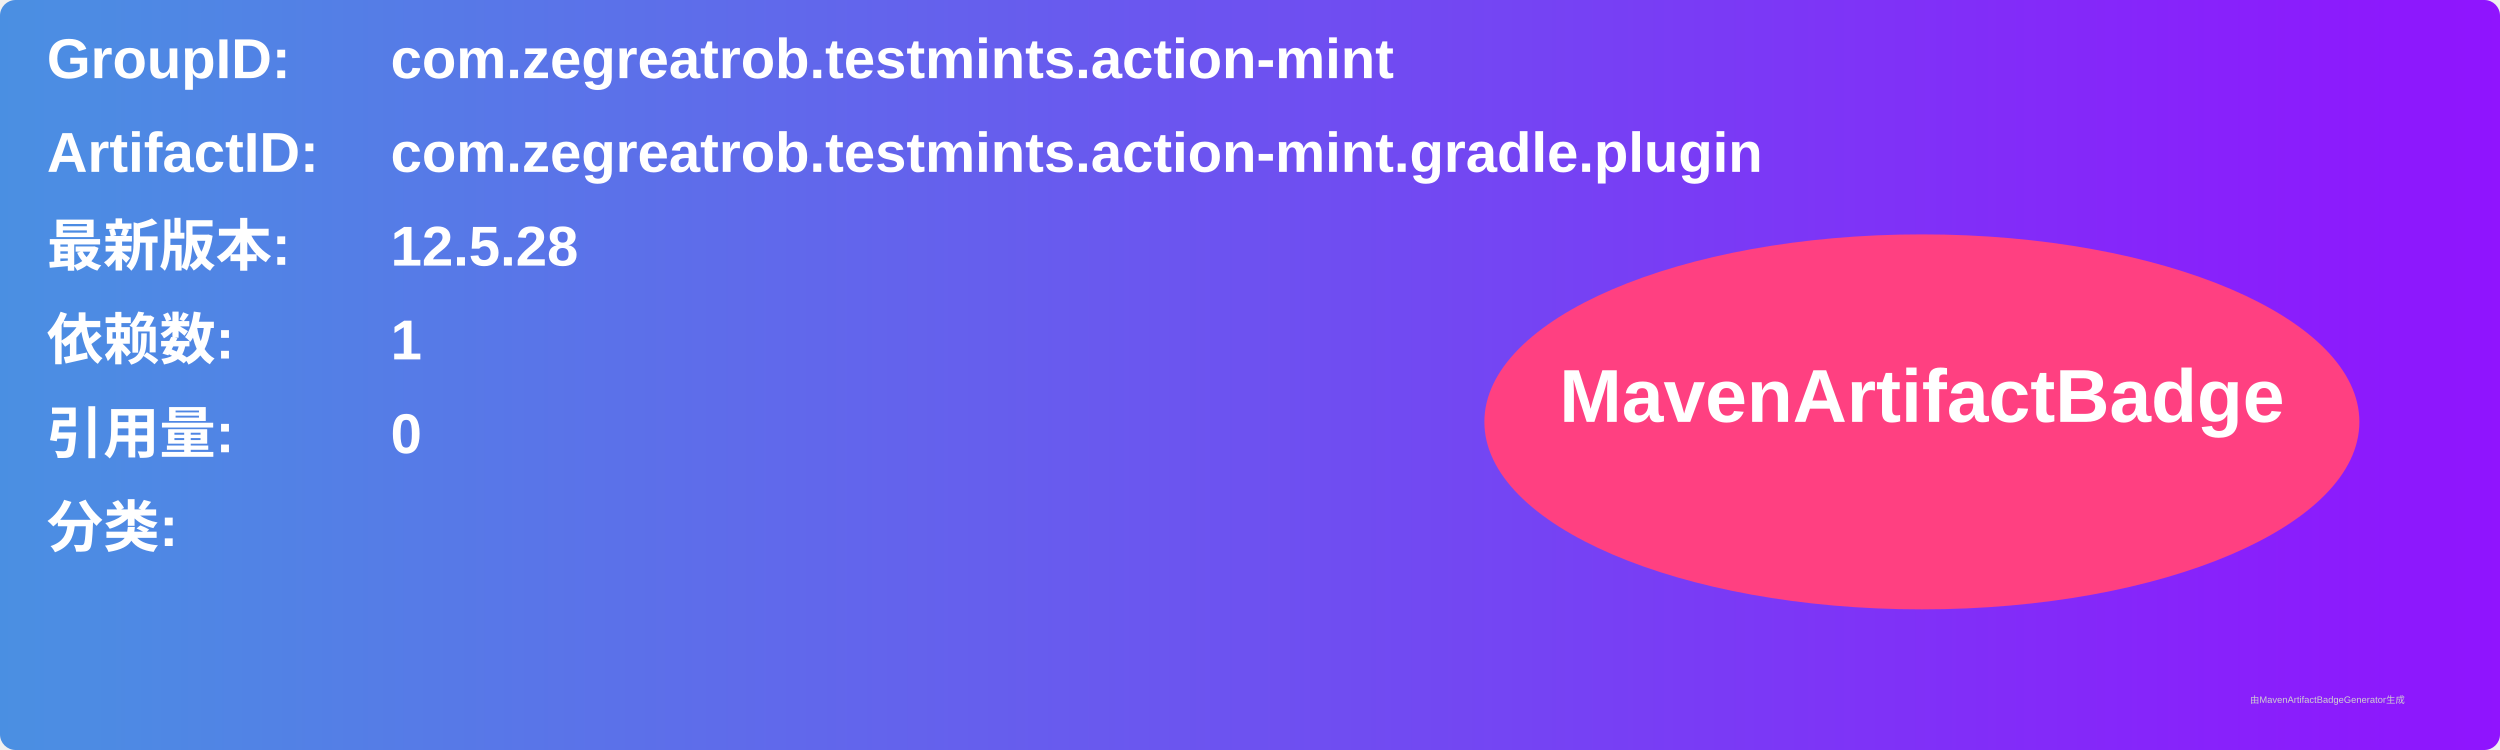
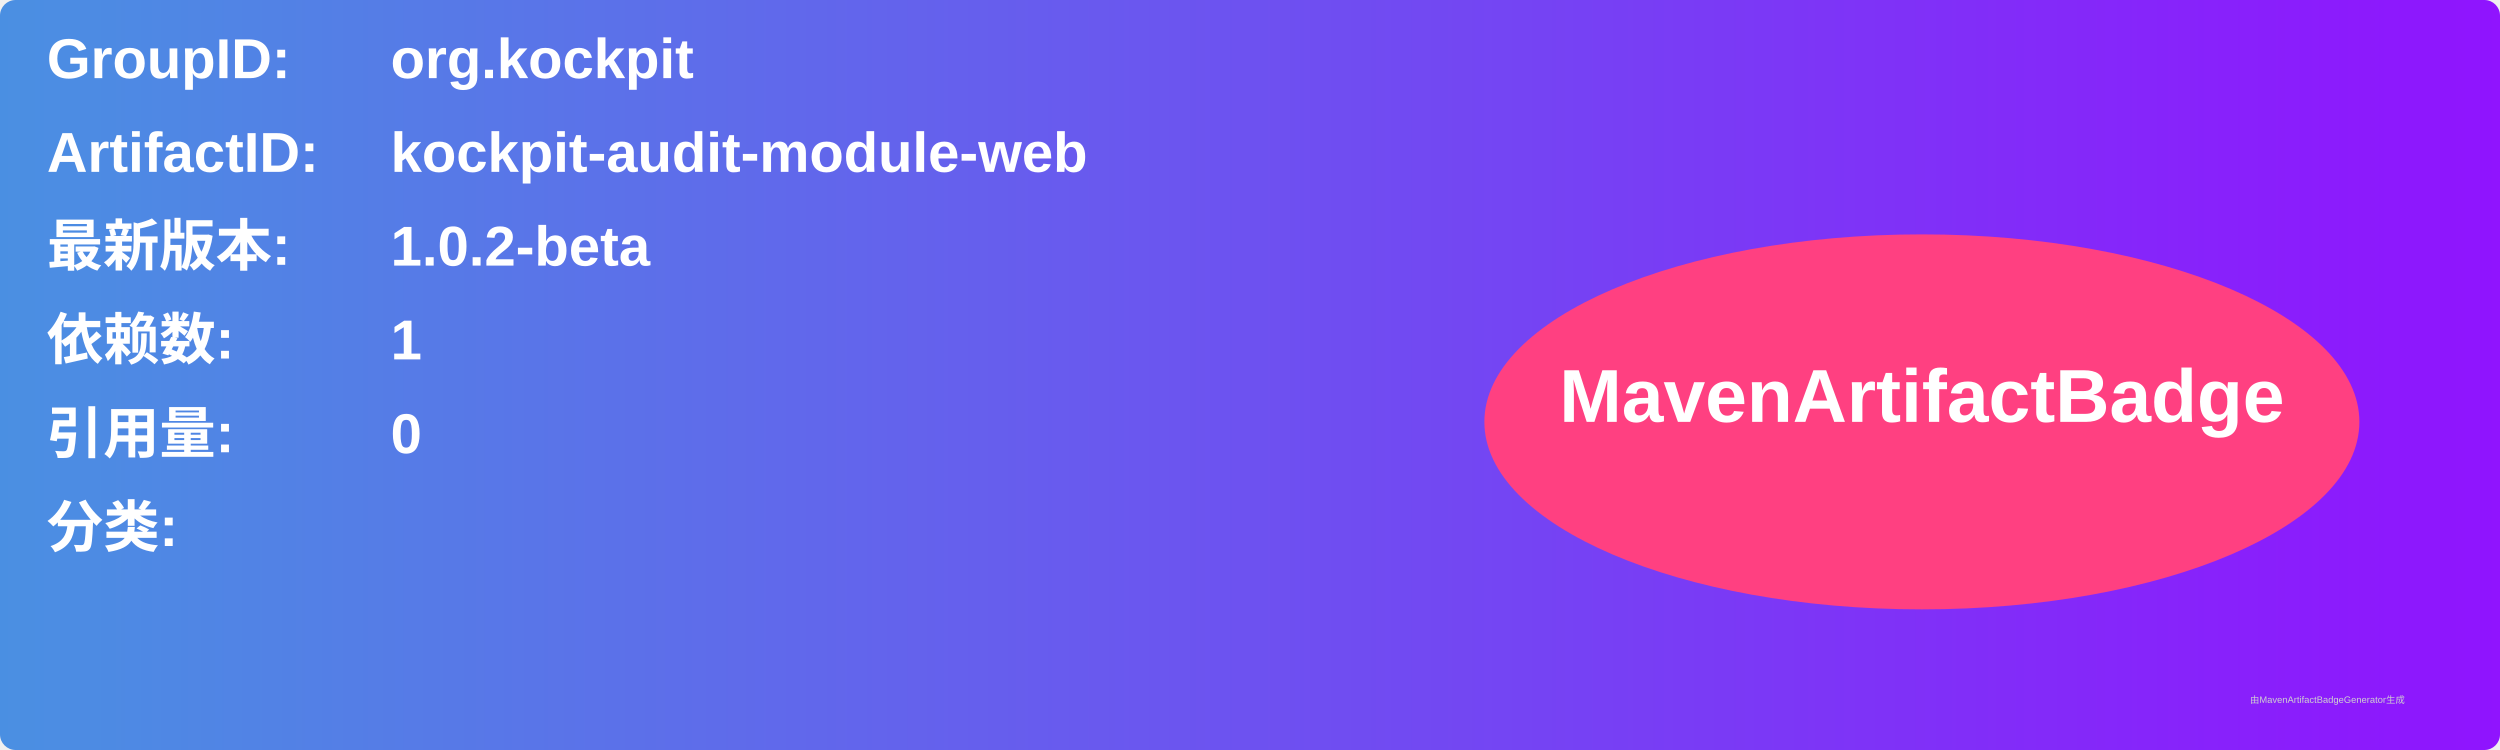
<svg xmlns="http://www.w3.org/2000/svg" width="800" height="240" viewBox="0 0 800 240">
  <linearGradient id="grad" x1="0%" y1="0%" x2="100%" y2="0%">
    <stop offset="0%" stop-color="#4a90e2" />
    <stop offset="100%" stop-color="#9013fe" />
  </linearGradient>
  <rect width="100%" height="100%" rx="5" ry="5" fill="url(#grad)" />
  <g transform="translate(15, 15)">
    <text x="0" y="10" font-family="Arial" font-size="18" fill="white" font-weight="bold" width="260">GroupID:</text>
-     <text x="110" y="10" font-family="Arial" font-size="18" fill="white" font-weight="bold" width="460">com.zegreatrob.testmints.action-mint</text>
+     <text x="110" y="10" font-family="Arial" font-size="18" fill="white" font-weight="bold" width="460">org.kockpit</text>
    <text x="0" y="40" font-family="Arial" font-size="18" fill="white" font-weight="bold" width="260">ArtifactID:</text>
-     <text x="110" y="40" font-family="Arial" font-size="18" fill="white" font-weight="bold" width="460">com.zegreatrob.testmints.action-mint.gradle.plugin</text>
+     <text x="110" y="40" font-family="Arial" font-size="18" fill="white" font-weight="bold" width="460">kockpit-audit-module-web</text>
    <text x="0" y="70" font-family="Arial" font-size="18" fill="white" font-weight="bold">最新版本:</text>
    <text x="110" y="70" font-family="Arial" font-size="18" fill="white" font-weight="bold">
-       <tspan font-weight="bold">12.5.28</tspan>
+       <tspan font-weight="bold">1.0.2-beta</tspan>
    </text>
    <text x="0" y="100" font-family="Arial" font-size="18" fill="white" font-weight="bold">依赖数: </text>
    <text x="110" y="100" font-family="Arial" font-size="18" fill="white">
      <tspan font-weight="bold">1</tspan>
    </text>
    <text x="0" y="130" font-family="Arial" font-size="18" fill="white" font-weight="bold">引用量: </text>
    <text x="110" y="130" font-family="Arial" font-size="18" fill="white">
      <tspan font-weight="bold">0</tspan>
    </text>
    <text x="0" y="160" font-family="Arial" font-size="18" fill="white" font-weight="bold">分类:</text>
    <text x="10" y="190" font-family="Arial" font-size="10" fill="white">
      <tspan font-weight="bold" />
    </text>
    <ellipse cx="600" cy="120" rx="140" ry="60" fill="#ff4081" />
    <text x="600" y="120" text-anchor="middle" font-family="Arial" font-size="24" fill="white" font-weight="bold">MavenArtifactBadge</text>
  </g>
  <text x="720" y="225" font-family="Arial" font-size="3" fill="#d0d0d0">由MavenArtifactBadgeGenerator生成</text>
</svg>
